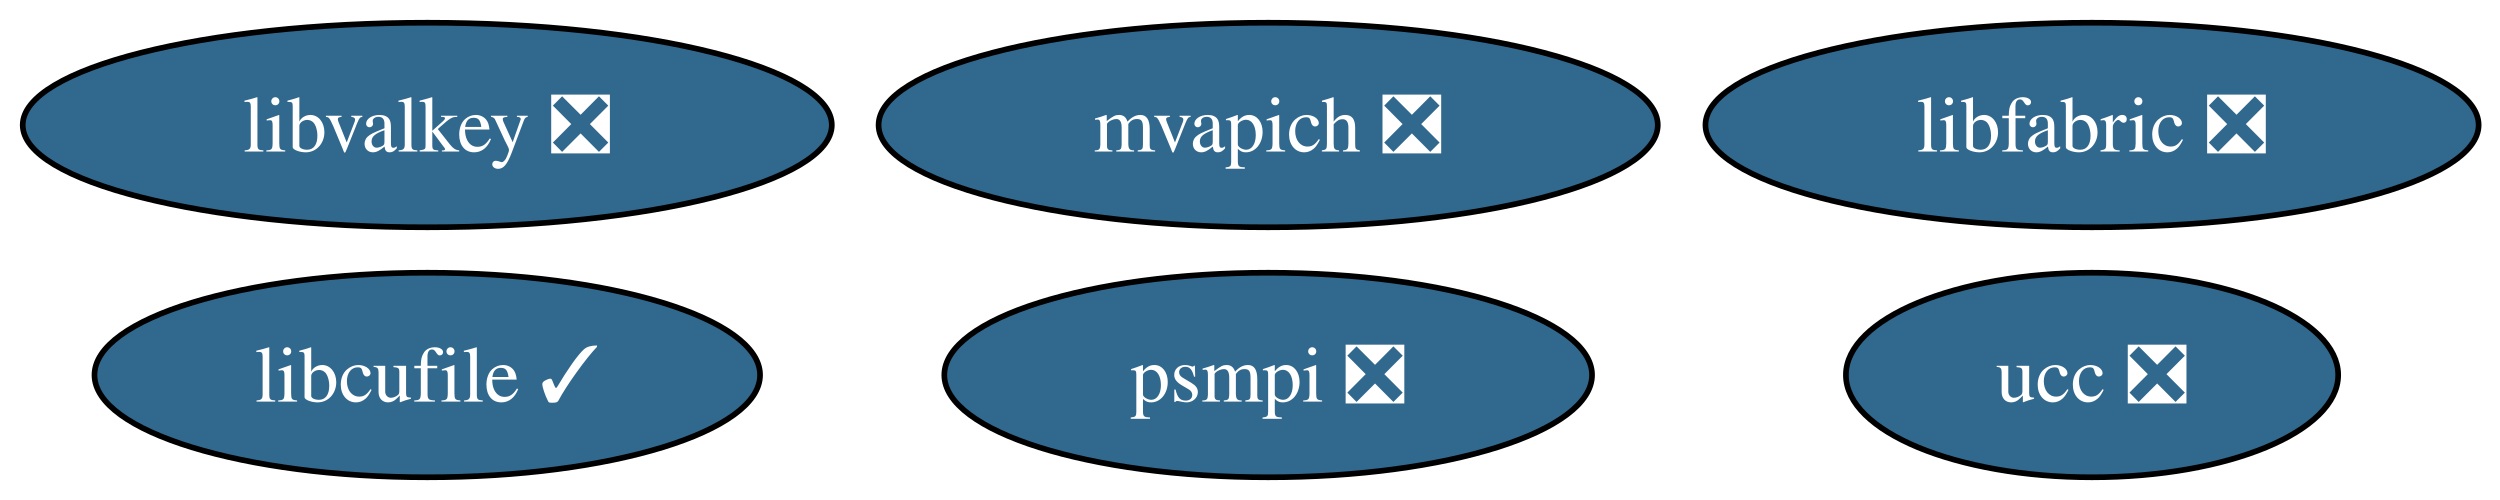
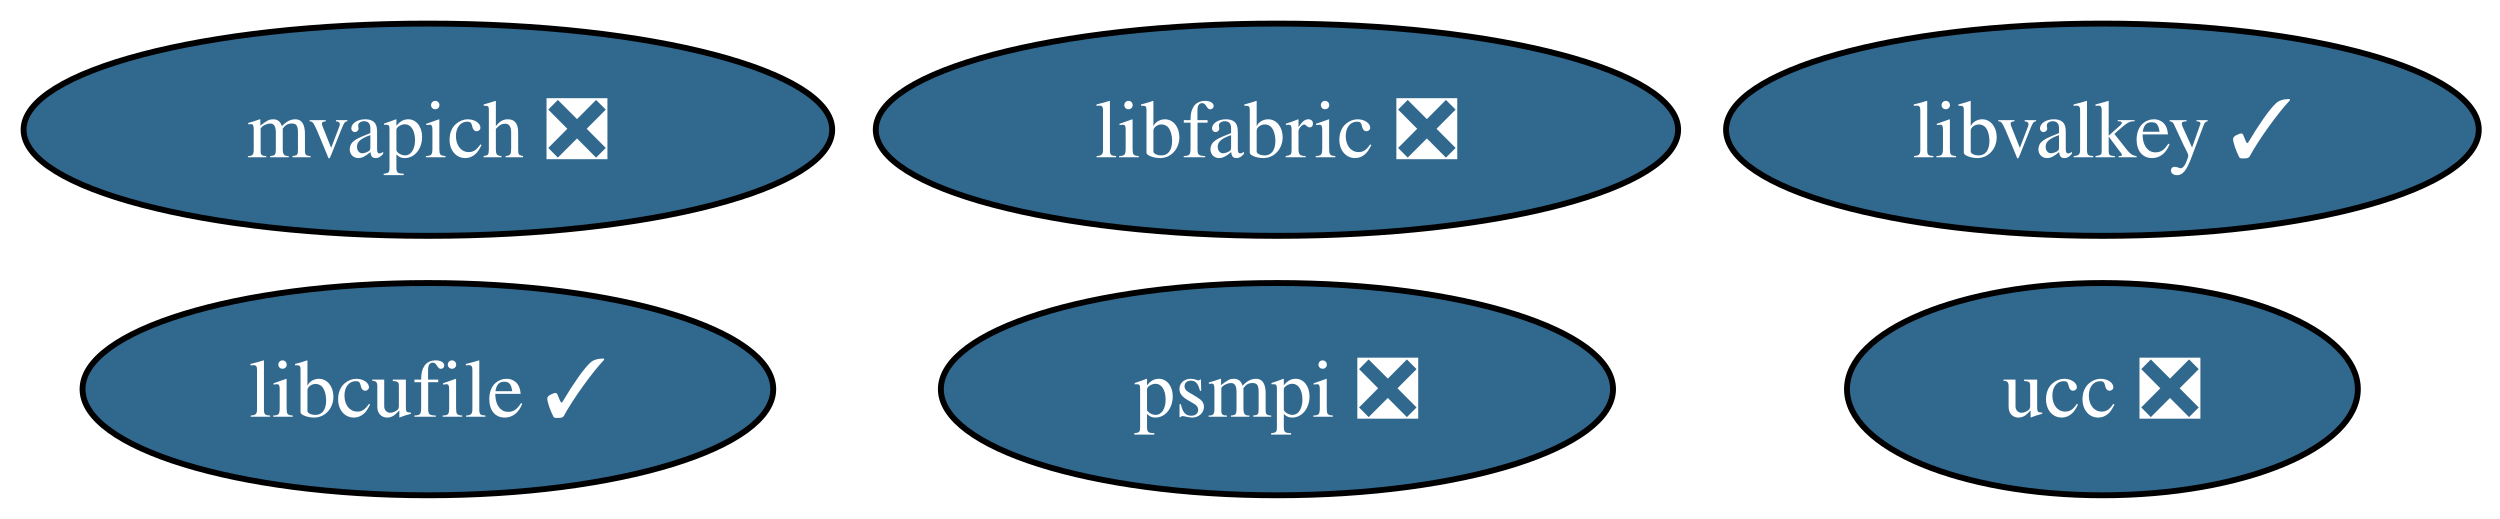
- <svg xmlns="http://www.w3.org/2000/svg" xmlns:xlink="http://www.w3.org/1999/xlink" width="440pt" height="88pt" viewBox="0.00 0.00 440.00 88.00">
+ <svg xmlns="http://www.w3.org/2000/svg" xmlns:xlink="http://www.w3.org/1999/xlink" width="424pt" height="88pt" viewBox="0.00 0.00 424.00 88.00">
  <g id="graph0" class="graph" transform="scale(1 1) rotate(0) translate(4 84)">
-     <polygon fill="white" stroke="none" points="-4,4 -4,-84 436.24,-84 436.24,4 -4,4" />
+     <polygon fill="white" stroke="none" points="-4,4 -4,-84 420.4,-84 420.4,4 -4,4" />
    <g id="node1" class="node">
      <g id="a_node1">
        <a xlink:href="https://github.com/conda-forge/libcufile-feedstock/pull/50" xlink:title="libcufile ✓">
-           <ellipse fill="#31688e" stroke="black" cx="71.2" cy="-18" rx="58.57" ry="18" />
-           <text xml:space="preserve" text-anchor="middle" x="71.2" y="-13.32" font-family="Times,serif" font-size="14.00" fill="white">libcufile ✓</text>
+           <ellipse fill="#31688e" stroke="black" cx="68.57" cy="-18" rx="58.57" ry="18" />
+           <text xml:space="preserve" text-anchor="middle" x="68.57" y="-13.32" font-family="Times,serif" font-size="14.00" fill="white">libcufile ✓</text>
        </a>
      </g>
    </g>
    <g id="node2" class="node">
      <g id="a_node2">
        <a xlink:href="https://github.com/conda-forge/ucc-feedstock/pull/44" xlink:title="ucc ❎">
-           <ellipse fill="#31688e" stroke="black" cx="364.2" cy="-18" rx="43.32" ry="18" />
-           <text xml:space="preserve" text-anchor="middle" x="364.2" y="-13.32" font-family="Times,serif" font-size="14.00" fill="white">ucc ❎</text>
+           <ellipse fill="#31688e" stroke="black" cx="352.57" cy="-18" rx="43.32" ry="18" />
+           <text xml:space="preserve" text-anchor="middle" x="352.57" y="-13.32" font-family="Times,serif" font-size="14.00" fill="white">ucc ❎</text>
        </a>
      </g>
    </g>
    <g id="node3" class="node">
      <g id="a_node3">
        <a xlink:href="https://github.com/conda-forge/mvapich-feedstock/pull/62" xlink:title="mvapich ❎">
-           <ellipse fill="#31688e" stroke="black" cx="219.2" cy="-62" rx="68.57" ry="18" />
-           <text xml:space="preserve" text-anchor="middle" x="219.2" y="-57.33" font-family="Times,serif" font-size="14.00" fill="white">mvapich ❎</text>
+           <ellipse fill="#31688e" stroke="black" cx="68.57" cy="-62" rx="68.57" ry="18" />
+           <text xml:space="preserve" text-anchor="middle" x="68.57" y="-57.33" font-family="Times,serif" font-size="14.00" fill="white">mvapich ❎</text>
        </a>
      </g>
    </g>
    <g id="node4" class="node">
      <g id="a_node4">
        <a xlink:href="https://github.com/conda-forge/libfabric-feedstock/pull/46" xlink:title="libfabric ❎">
-           <ellipse fill="#31688e" stroke="black" cx="364.2" cy="-62" rx="68.04" ry="18" />
-           <text xml:space="preserve" text-anchor="middle" x="364.2" y="-57.33" font-family="Times,serif" font-size="14.00" fill="white">libfabric ❎</text>
+           <ellipse fill="#31688e" stroke="black" cx="212.57" cy="-62" rx="68.04" ry="18" />
+           <text xml:space="preserve" text-anchor="middle" x="212.57" y="-57.33" font-family="Times,serif" font-size="14.00" fill="white">libfabric ❎</text>
        </a>
      </g>
    </g>
    <g id="node5" class="node">
      <g id="a_node5">
        <a xlink:href="https://github.com/conda-forge/psmpi-feedstock/pull/43" xlink:title="psmpi ❎">
-           <ellipse fill="#31688e" stroke="black" cx="219.2" cy="-18" rx="57" ry="18" />
-           <text xml:space="preserve" text-anchor="middle" x="219.2" y="-13.32" font-family="Times,serif" font-size="14.00" fill="white">psmpi ❎</text>
+           <ellipse fill="#31688e" stroke="black" cx="212.57" cy="-18" rx="57" ry="18" />
+           <text xml:space="preserve" text-anchor="middle" x="212.57" y="-13.32" font-family="Times,serif" font-size="14.00" fill="white">psmpi ❎</text>
        </a>
      </g>
    </g>
    <g id="node6" class="node">
      <g id="a_node6">
-         <a xlink:href="https://github.com/conda-forge/libvalkey-feedstock/pull/17" xlink:title="libvalkey ❎">
-           <ellipse fill="#31688e" stroke="black" cx="71.2" cy="-62" rx="71.2" ry="18" />
-           <text xml:space="preserve" text-anchor="middle" x="71.2" y="-57.33" font-family="Times,serif" font-size="14.00" fill="white">libvalkey ❎</text>
+         <a xlink:href="https://github.com/conda-forge/libvalkey-feedstock/pull/17" xlink:title="libvalkey ✓">
+           <ellipse fill="#31688e" stroke="black" cx="352.57" cy="-62" rx="63.83" ry="18" />
+           <text xml:space="preserve" text-anchor="middle" x="352.57" y="-57.33" font-family="Times,serif" font-size="14.00" fill="white">libvalkey ✓</text>
        </a>
      </g>
    </g>
  </g>
</svg>
